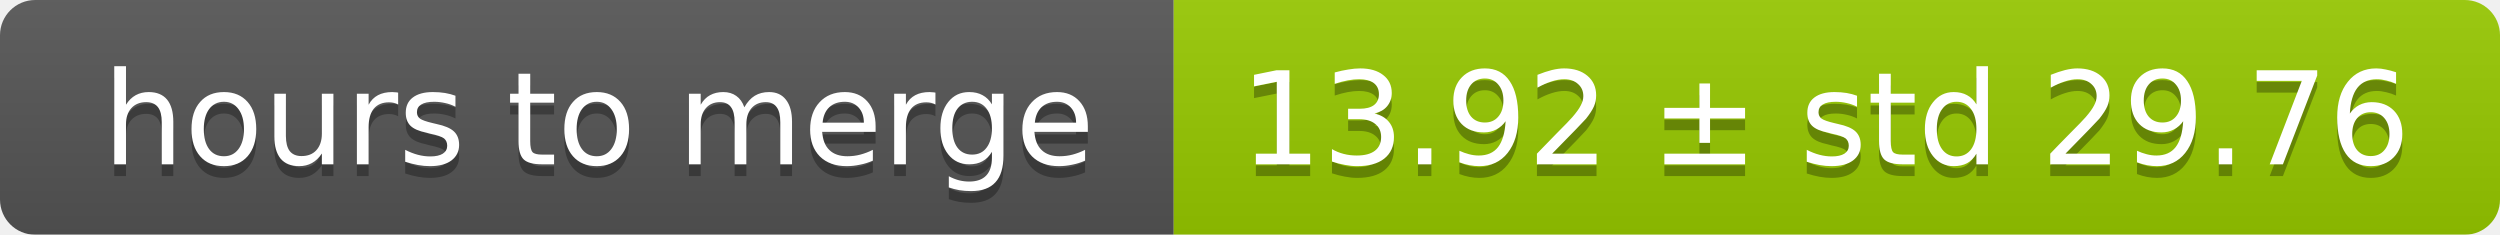
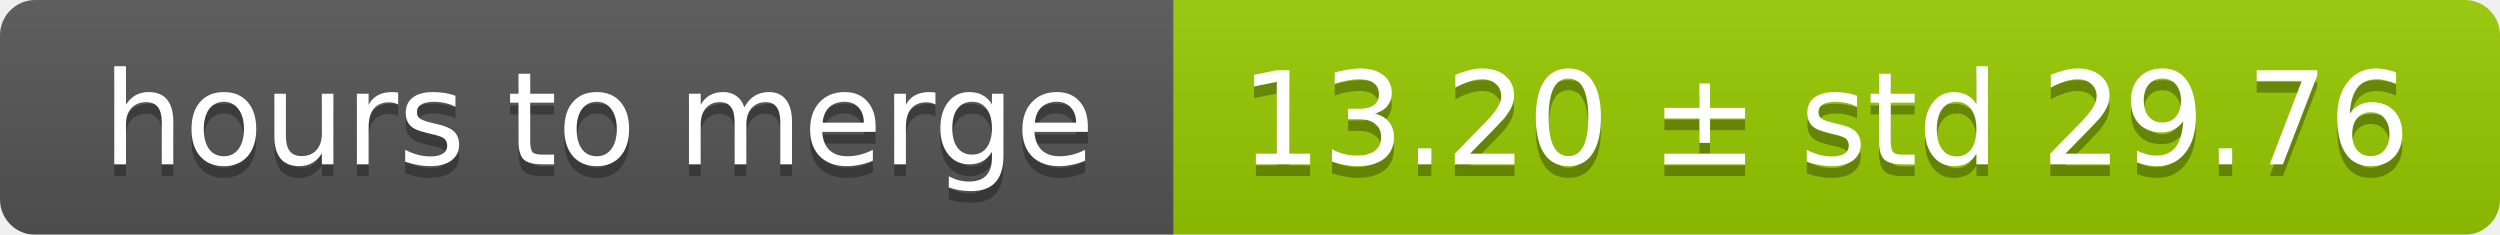
<svg xmlns="http://www.w3.org/2000/svg" width="213" height="20">
  <linearGradient id="smooth" x2="0" y2="100%">
    <stop offset="0" stop-color="#bbb" stop-opacity=".1" />
    <stop offset="1" stop-opacity=".1" />
  </linearGradient>
  <mask id="round">
    <rect width="213" height="20" rx="3" fill="#fff" />
  </mask>
  <g mask="url(#round)">
    <rect width="100" height="20" fill="#555" />
    <rect x="100" width="113" height="20" fill="#97ca00" />
    <rect width="213" height="20" fill="url(#smooth)" />
  </g>
  <g fill="#fff" text-anchor="middle" font-family="DejaVu Sans,Verdana,Geneva,sans-serif" font-size="11">
    <text x="51" y="15" fill="#010101" fill-opacity=".3">hours to merge</text>
    <text x="51" y="14">hours to merge</text>
-     <text x="155.5" y="15" fill="#010101" fill-opacity=".3">13.92 ± std 29.76</text>
-     <text x="155.5" y="14">13.92 ± std 29.76</text>
+     <text x="155.5" y="15" fill="#010101" fill-opacity=".3">13.20 ± std 29.76</text>
+     <text x="155.5" y="14">13.20 ± std 29.76</text>
  </g>
</svg>
